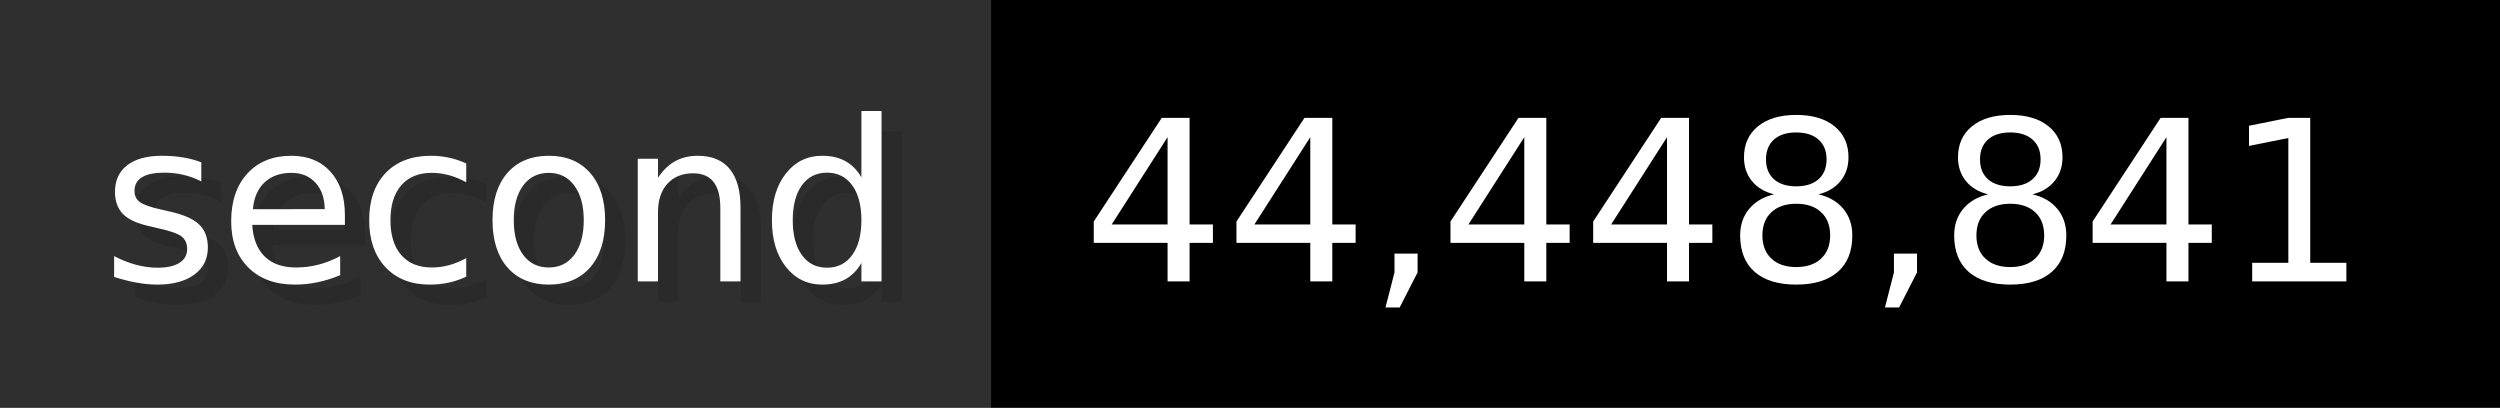
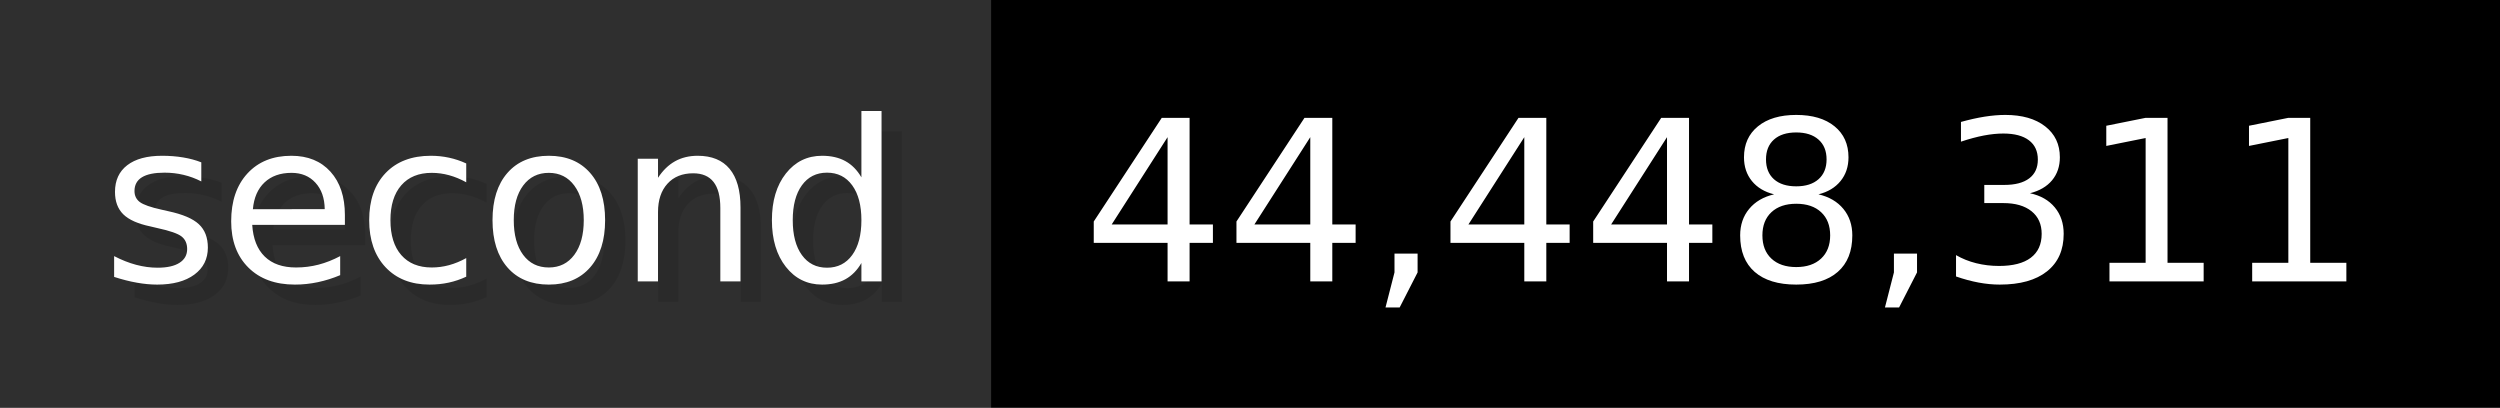
- <svg xmlns="http://www.w3.org/2000/svg" width="122.6" height="20" viewBox="0 0 1226 200" role="img" aria-label="second: 44,448,841">
+ <svg xmlns="http://www.w3.org/2000/svg" width="122.6" height="20" viewBox="0 0 1226 200" role="img" aria-label="second: 44,448,311">
  <g>
    <rect fill="#2F2F2F" width="486" height="200" />
    <rect fill="#" x="486" width="740" height="200" />
  </g>
  <g aria-hidden="true" fill="#fff" text-anchor="start" font-family="Verdana,DejaVu Sans,sans-serif" font-size="110">
    <text x="60" y="148" textLength="386" fill="#000" opacity="0.1">second</text>
    <text x="50" y="138" textLength="386">second</text>
-     <text x="541" y="148" textLength="640" fill="#000" opacity="0.1">44,448,841</text>
-     <text x="531" y="138" textLength="640">44,448,841</text>
+     <text x="541" y="148" textLength="640" fill="#000" opacity="0.1">44,448,311</text>
+     <text x="531" y="138" textLength="640">44,448,311</text>
  </g>
</svg>
